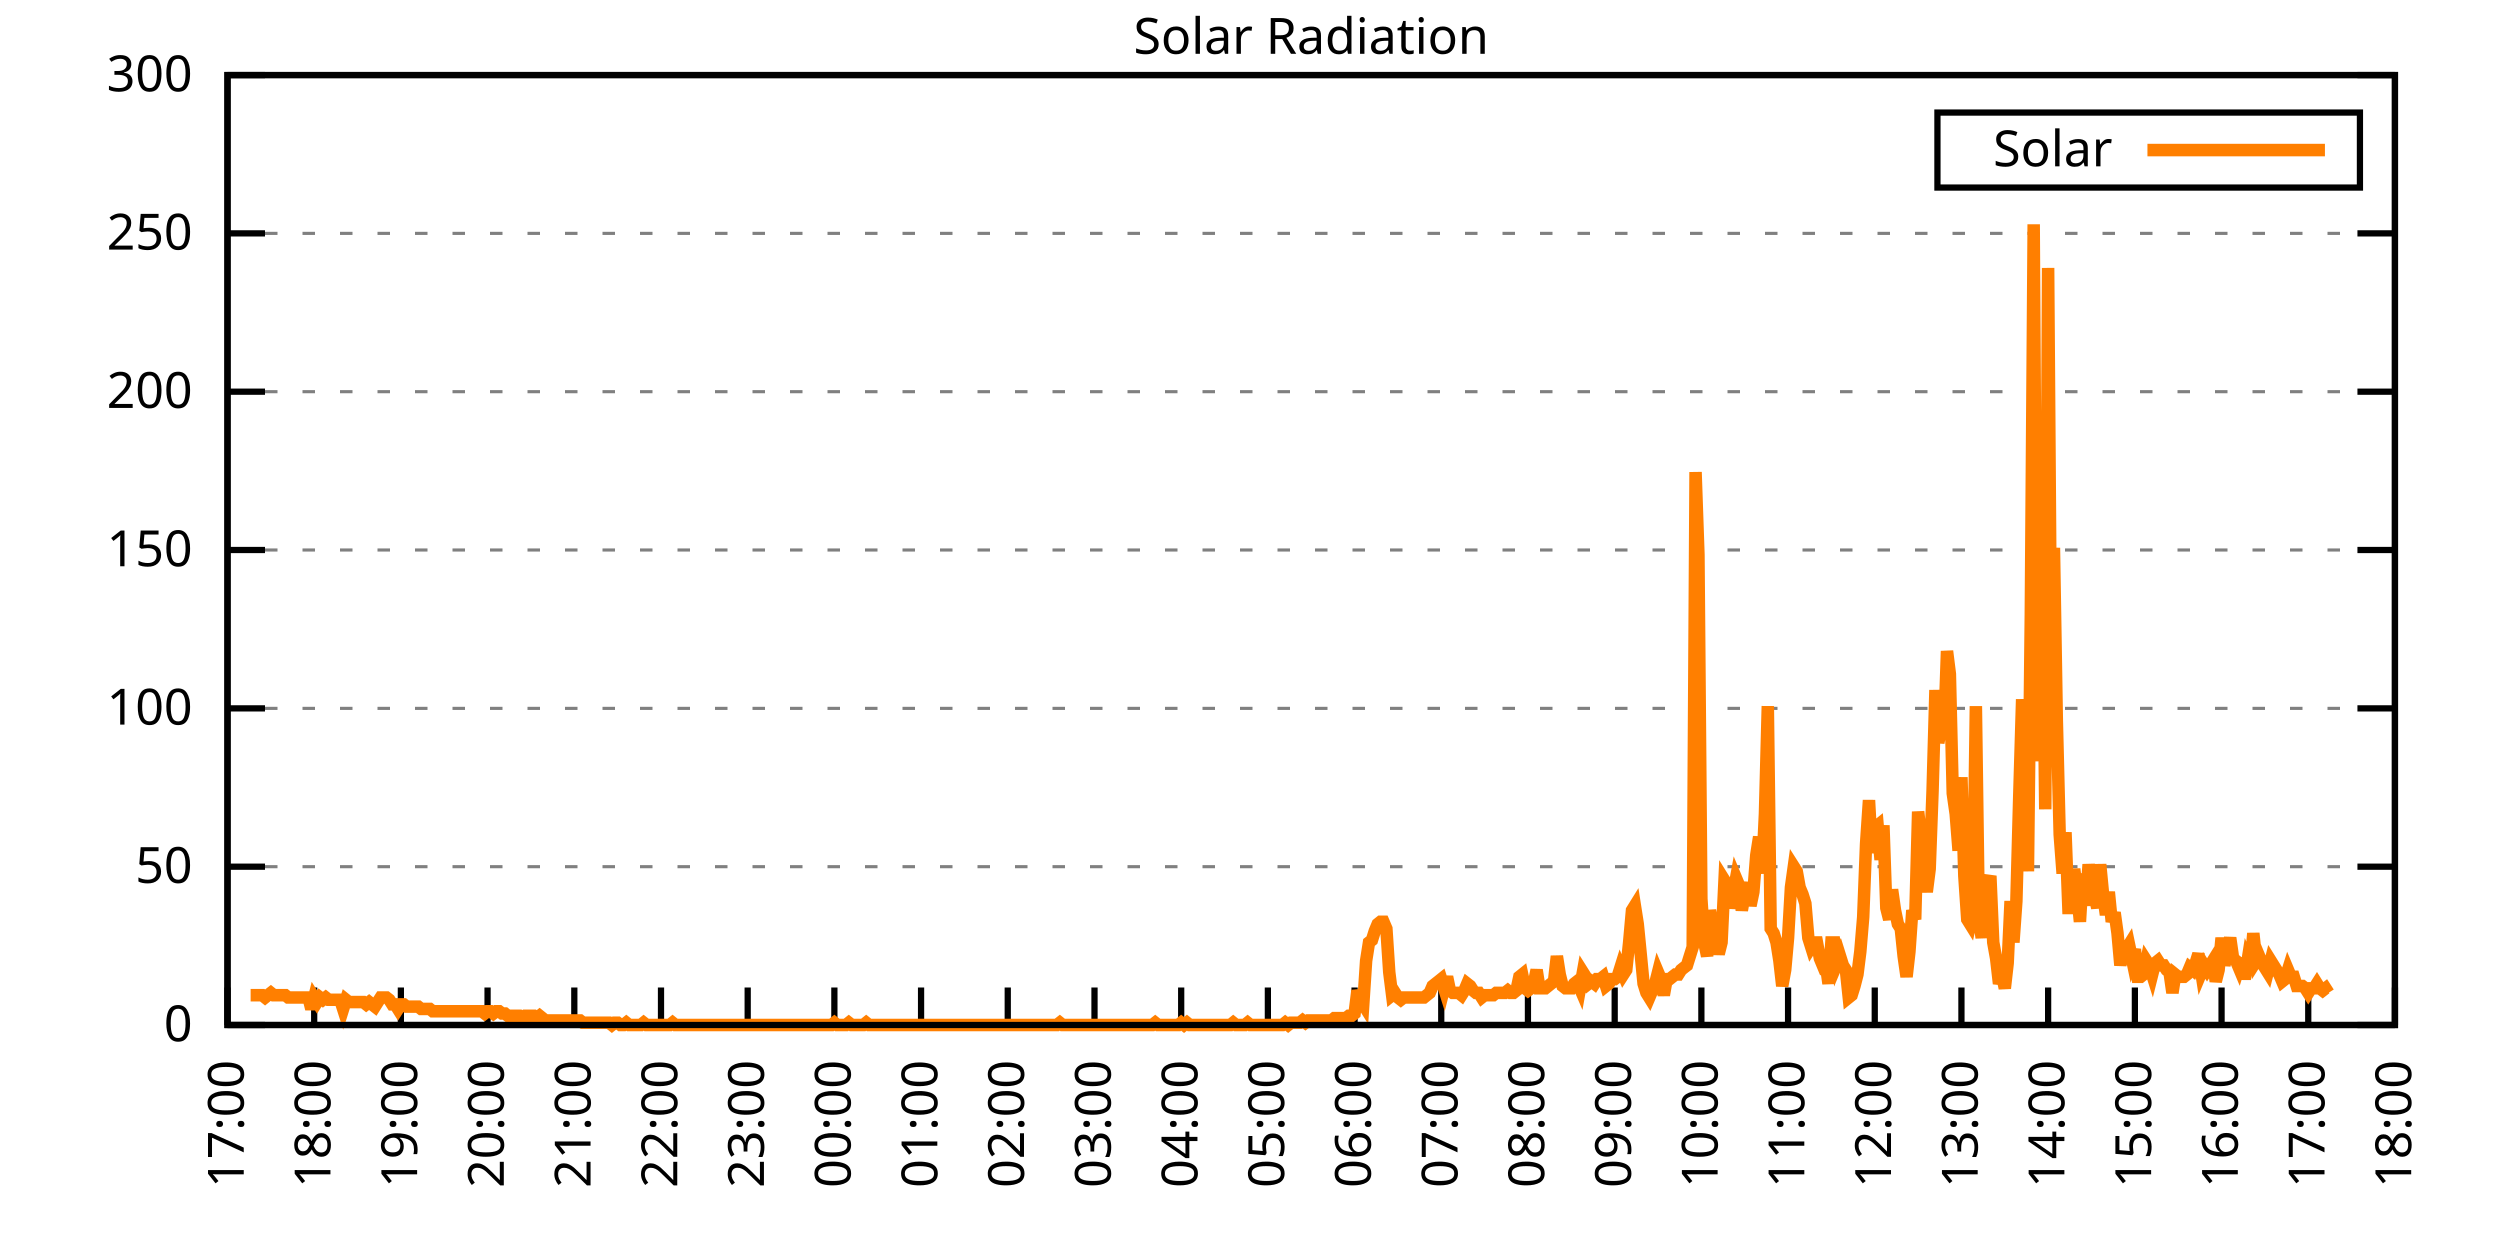
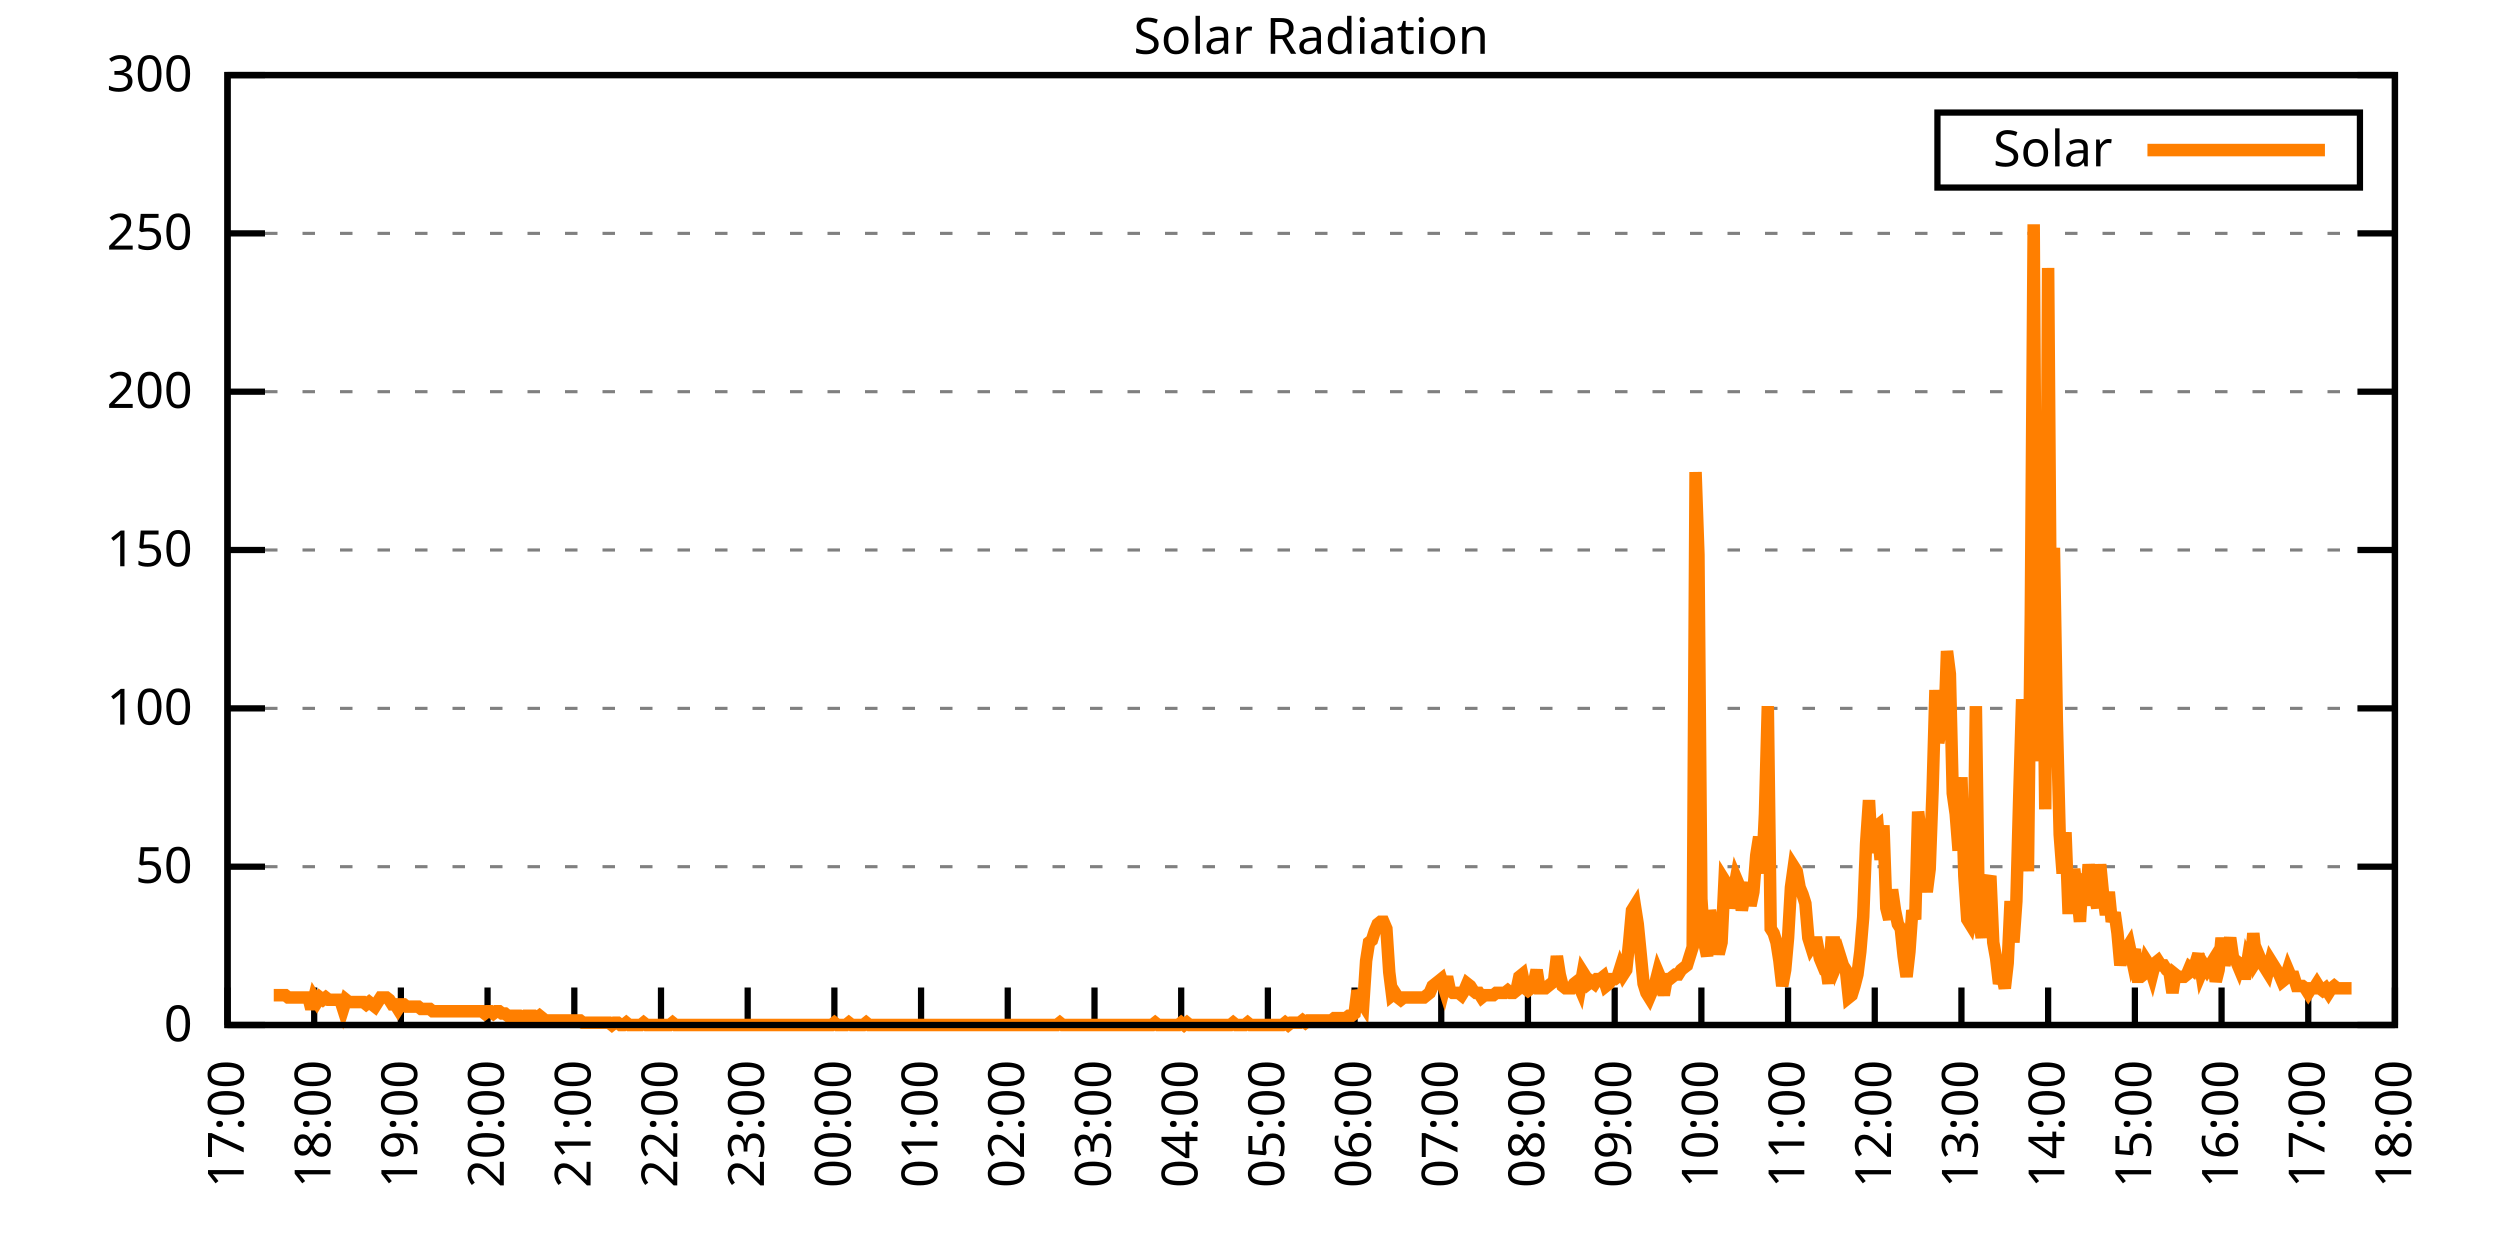
<svg xmlns="http://www.w3.org/2000/svg" xmlns:xlink="http://www.w3.org/1999/xlink" width="400" height="200" viewBox="0 0 400 200">
  <g id="gnuplot_canvas">
    <rect x="0" y="0" width="400" height="200" fill="none" />
    <defs>
      <circle id="gpDot" r="0.5" stroke-width="0.5" stroke="currentColor" />
      <path id="gpPt0" stroke-width="0.333" stroke="currentColor" d="M-1,0 h2 M0,-1 v2" />
      <path id="gpPt1" stroke-width="0.333" stroke="currentColor" d="M-1,-1 L1,1 M1,-1 L-1,1" />
      <path id="gpPt2" stroke-width="0.333" stroke="currentColor" d="M-1,0 L1,0 M0,-1 L0,1 M-1,-1 L1,1 M-1,1 L1,-1" />
      <rect id="gpPt3" stroke-width="0.333" stroke="currentColor" x="-1" y="-1" width="2" height="2" />
      <rect id="gpPt4" stroke-width="0.333" stroke="currentColor" fill="currentColor" x="-1" y="-1" width="2" height="2" />
      <circle id="gpPt5" stroke-width="0.333" stroke="currentColor" cx="0" cy="0" r="1" />
      <use xlink:href="#gpPt5" id="gpPt6" fill="currentColor" stroke="none" />
      <path id="gpPt7" stroke-width="0.333" stroke="currentColor" d="M0,-1.33 L-1.33,0.67 L1.33,0.67 z" />
      <use xlink:href="#gpPt7" id="gpPt8" fill="currentColor" stroke="none" />
      <use xlink:href="#gpPt7" id="gpPt9" stroke="currentColor" transform="rotate(180)" />
      <use xlink:href="#gpPt9" id="gpPt10" fill="currentColor" stroke="none" />
      <use xlink:href="#gpPt3" id="gpPt11" stroke="currentColor" transform="rotate(45)" />
      <use xlink:href="#gpPt11" id="gpPt12" fill="currentColor" stroke="none" />
      <path id="gpPt13" stroke-width="0.333" stroke="currentColor" d="M0,1.330 L1.265,0.411 L0.782,-1.067 L-0.782,-1.076 L-1.265,0.411 z" />
      <use xlink:href="#gpPt13" id="gpPt14" fill="currentColor" stroke="none" />
      <filter id="textbox" filterUnits="objectBoundingBox" x="0" y="0" height="1" width="1">
        <feFlood flood-color="white" flood-opacity="1" result="bgnd" />
        <feComposite in="SourceGraphic" in2="bgnd" operator="atop" />
      </filter>
      <filter id="greybox" filterUnits="objectBoundingBox" x="0" y="0" height="1" width="1">
        <feFlood flood-color="lightgrey" flood-opacity="1" result="grey" />
        <feComposite in="SourceGraphic" in2="grey" operator="atop" />
      </filter>
    </defs>
    <g fill="none" color="white" stroke="currentColor" stroke-width="1.00" stroke-linecap="butt" stroke-linejoin="miter">
</g>
    <g fill="none" color="black" stroke="currentColor" stroke-width="1.00" stroke-linecap="butt" stroke-linejoin="miter">
      <g stroke="none" shape-rendering="crispEdges">
        <polygon fill="rgb(255, 255, 255)" points="36.40,164.00 383.18,164.00 383.18,12.02 36.40,12.02 " />
      </g>
    </g>
    <g fill="none" color="black" stroke="currentColor" stroke-width="1.00" stroke-linecap="butt" stroke-linejoin="miter">
</g>
    <g fill="none" color="black" stroke="black" stroke-width="0.50" stroke-linecap="butt" stroke-linejoin="miter">
</g>
    <g fill="none" color="gray" stroke="currentColor" stroke-width="0.50" stroke-linecap="butt" stroke-linejoin="miter">
      <path stroke="gray" stroke-dasharray="2,4" class="gridline" d="M36.40,164.00 L383.19,164.00  " />
    </g>
    <g fill="none" color="gray" stroke="gray" stroke-width="1.00" stroke-linecap="butt" stroke-linejoin="miter">
</g>
    <g fill="none" color="black" stroke="currentColor" stroke-width="1.00" stroke-linecap="butt" stroke-linejoin="miter">
      <path stroke="black" d="M36.40,164.00 L42.40,164.00 M383.19,164.00 L377.19,164.00  " />
      <g transform="translate(30.80,166.60)" stroke="none" fill="black" font-family="Sans" font-size="8.00" text-anchor="end">
        <text>
          <tspan font-family="Sans"> 0</tspan>
        </text>
      </g>
    </g>
    <g fill="none" color="black" stroke="currentColor" stroke-width="1.00" stroke-linecap="butt" stroke-linejoin="miter">
</g>
    <g fill="none" color="black" stroke="black" stroke-width="0.50" stroke-linecap="butt" stroke-linejoin="miter">
</g>
    <g fill="none" color="gray" stroke="currentColor" stroke-width="0.50" stroke-linecap="butt" stroke-linejoin="miter">
      <path stroke="gray" stroke-dasharray="2,4" class="gridline" d="M36.40,138.67 L383.19,138.67  " />
    </g>
    <g fill="none" color="gray" stroke="gray" stroke-width="1.00" stroke-linecap="butt" stroke-linejoin="miter">
</g>
    <g fill="none" color="black" stroke="currentColor" stroke-width="1.00" stroke-linecap="butt" stroke-linejoin="miter">
      <path stroke="black" d="M36.40,138.67 L42.40,138.67 M383.19,138.67 L377.19,138.67  " />
      <g transform="translate(30.80,141.27)" stroke="none" fill="black" font-family="Sans" font-size="8.00" text-anchor="end">
        <text>
          <tspan font-family="Sans"> 50</tspan>
        </text>
      </g>
    </g>
    <g fill="none" color="black" stroke="currentColor" stroke-width="1.00" stroke-linecap="butt" stroke-linejoin="miter">
</g>
    <g fill="none" color="black" stroke="black" stroke-width="0.50" stroke-linecap="butt" stroke-linejoin="miter">
</g>
    <g fill="none" color="gray" stroke="currentColor" stroke-width="0.50" stroke-linecap="butt" stroke-linejoin="miter">
      <path stroke="gray" stroke-dasharray="2,4" class="gridline" d="M36.40,113.34 L383.19,113.34  " />
    </g>
    <g fill="none" color="gray" stroke="gray" stroke-width="1.00" stroke-linecap="butt" stroke-linejoin="miter">
</g>
    <g fill="none" color="black" stroke="currentColor" stroke-width="1.00" stroke-linecap="butt" stroke-linejoin="miter">
      <path stroke="black" d="M36.40,113.34 L42.40,113.34 M383.19,113.34 L377.19,113.34  " />
      <g transform="translate(30.80,115.94)" stroke="none" fill="black" font-family="Sans" font-size="8.00" text-anchor="end">
        <text>
          <tspan font-family="Sans"> 100</tspan>
        </text>
      </g>
    </g>
    <g fill="none" color="black" stroke="currentColor" stroke-width="1.00" stroke-linecap="butt" stroke-linejoin="miter">
</g>
    <g fill="none" color="black" stroke="black" stroke-width="0.50" stroke-linecap="butt" stroke-linejoin="miter">
</g>
    <g fill="none" color="gray" stroke="currentColor" stroke-width="0.50" stroke-linecap="butt" stroke-linejoin="miter">
      <path stroke="gray" stroke-dasharray="2,4" class="gridline" d="M36.40,88.00 L383.19,88.00  " />
    </g>
    <g fill="none" color="gray" stroke="gray" stroke-width="1.00" stroke-linecap="butt" stroke-linejoin="miter">
</g>
    <g fill="none" color="black" stroke="currentColor" stroke-width="1.00" stroke-linecap="butt" stroke-linejoin="miter">
      <path stroke="black" d="M36.40,88.00 L42.40,88.00 M383.19,88.00 L377.19,88.00  " />
      <g transform="translate(30.80,90.60)" stroke="none" fill="black" font-family="Sans" font-size="8.00" text-anchor="end">
        <text>
          <tspan font-family="Sans"> 150</tspan>
        </text>
      </g>
    </g>
    <g fill="none" color="black" stroke="currentColor" stroke-width="1.00" stroke-linecap="butt" stroke-linejoin="miter">
</g>
    <g fill="none" color="black" stroke="black" stroke-width="0.50" stroke-linecap="butt" stroke-linejoin="miter">
</g>
    <g fill="none" color="gray" stroke="currentColor" stroke-width="0.50" stroke-linecap="butt" stroke-linejoin="miter">
      <path stroke="gray" stroke-dasharray="2,4" class="gridline" d="M36.40,62.67 L383.19,62.67  " />
    </g>
    <g fill="none" color="gray" stroke="gray" stroke-width="1.00" stroke-linecap="butt" stroke-linejoin="miter">
</g>
    <g fill="none" color="black" stroke="currentColor" stroke-width="1.00" stroke-linecap="butt" stroke-linejoin="miter">
      <path stroke="black" d="M36.40,62.67 L42.40,62.67 M383.19,62.67 L377.19,62.67  " />
      <g transform="translate(30.80,65.27)" stroke="none" fill="black" font-family="Sans" font-size="8.00" text-anchor="end">
        <text>
          <tspan font-family="Sans"> 200</tspan>
        </text>
      </g>
    </g>
    <g fill="none" color="black" stroke="currentColor" stroke-width="1.00" stroke-linecap="butt" stroke-linejoin="miter">
</g>
    <g fill="none" color="black" stroke="black" stroke-width="0.50" stroke-linecap="butt" stroke-linejoin="miter">
</g>
    <g fill="none" color="gray" stroke="currentColor" stroke-width="0.50" stroke-linecap="butt" stroke-linejoin="miter">
      <path stroke="gray" stroke-dasharray="2,4" class="gridline" d="M36.40,37.34 L383.19,37.34  " />
    </g>
    <g fill="none" color="gray" stroke="gray" stroke-width="1.00" stroke-linecap="butt" stroke-linejoin="miter">
</g>
    <g fill="none" color="black" stroke="currentColor" stroke-width="1.00" stroke-linecap="butt" stroke-linejoin="miter">
      <path stroke="black" d="M36.40,37.34 L42.40,37.34 M383.19,37.34 L377.19,37.34  " />
      <g transform="translate(30.80,39.94)" stroke="none" fill="black" font-family="Sans" font-size="8.00" text-anchor="end">
        <text>
          <tspan font-family="Sans"> 250</tspan>
        </text>
      </g>
    </g>
    <g fill="none" color="black" stroke="currentColor" stroke-width="1.00" stroke-linecap="butt" stroke-linejoin="miter">
</g>
    <g fill="none" color="black" stroke="black" stroke-width="0.50" stroke-linecap="butt" stroke-linejoin="miter">
</g>
    <g fill="none" color="gray" stroke="currentColor" stroke-width="0.50" stroke-linecap="butt" stroke-linejoin="miter">
      <path stroke="gray" stroke-dasharray="2,4" class="gridline" d="M36.40,12.01 L383.19,12.01  " />
    </g>
    <g fill="none" color="gray" stroke="gray" stroke-width="1.00" stroke-linecap="butt" stroke-linejoin="miter">
</g>
    <g fill="none" color="black" stroke="currentColor" stroke-width="1.00" stroke-linecap="butt" stroke-linejoin="miter">
      <path stroke="black" d="M36.40,12.01 L42.40,12.01 M383.19,12.01 L377.19,12.01  " />
      <g transform="translate(30.80,14.61)" stroke="none" fill="black" font-family="Sans" font-size="8.00" text-anchor="end">
        <text>
          <tspan font-family="Sans"> 300</tspan>
        </text>
      </g>
    </g>
    <g fill="none" color="black" stroke="currentColor" stroke-width="1.00" stroke-linecap="butt" stroke-linejoin="miter">
      <path stroke="black" d="M36.40,164.00 L36.40,158.00  " />
      <g transform="translate(39.00,169.60) rotate(270.00)" stroke="none" fill="black" font-family="Sans" font-size="8.00" text-anchor="end">
        <text>
          <tspan font-family="Sans">17:00</tspan>
        </text>
      </g>
    </g>
    <g fill="none" color="black" stroke="currentColor" stroke-width="1.00" stroke-linecap="butt" stroke-linejoin="miter">
      <path stroke="black" d="M50.27,164.00 L50.27,158.00  " />
      <g transform="translate(52.87,169.60) rotate(270.00)" stroke="none" fill="black" font-family="Sans" font-size="8.00" text-anchor="end">
        <text>
          <tspan font-family="Sans">18:00</tspan>
        </text>
      </g>
    </g>
    <g fill="none" color="black" stroke="currentColor" stroke-width="1.00" stroke-linecap="butt" stroke-linejoin="miter">
      <path stroke="black" d="M64.14,164.00 L64.14,158.00  " />
      <g transform="translate(66.74,169.60) rotate(270.00)" stroke="none" fill="black" font-family="Sans" font-size="8.00" text-anchor="end">
        <text>
          <tspan font-family="Sans">19:00</tspan>
        </text>
      </g>
    </g>
    <g fill="none" color="black" stroke="currentColor" stroke-width="1.00" stroke-linecap="butt" stroke-linejoin="miter">
      <path stroke="black" d="M78.01,164.00 L78.01,158.00  " />
      <g transform="translate(80.61,169.60) rotate(270.00)" stroke="none" fill="black" font-family="Sans" font-size="8.00" text-anchor="end">
        <text>
          <tspan font-family="Sans">20:00</tspan>
        </text>
      </g>
    </g>
    <g fill="none" color="black" stroke="currentColor" stroke-width="1.00" stroke-linecap="butt" stroke-linejoin="miter">
      <path stroke="black" d="M91.89,164.00 L91.89,158.00  " />
      <g transform="translate(94.49,169.60) rotate(270.00)" stroke="none" fill="black" font-family="Sans" font-size="8.00" text-anchor="end">
        <text>
          <tspan font-family="Sans">21:00</tspan>
        </text>
      </g>
    </g>
    <g fill="none" color="black" stroke="currentColor" stroke-width="1.00" stroke-linecap="butt" stroke-linejoin="miter">
      <path stroke="black" d="M105.76,164.00 L105.76,158.00  " />
      <g transform="translate(108.36,169.60) rotate(270.00)" stroke="none" fill="black" font-family="Sans" font-size="8.00" text-anchor="end">
        <text>
          <tspan font-family="Sans">22:00</tspan>
        </text>
      </g>
    </g>
    <g fill="none" color="black" stroke="currentColor" stroke-width="1.00" stroke-linecap="butt" stroke-linejoin="miter">
      <path stroke="black" d="M119.63,164.00 L119.63,158.00  " />
      <g transform="translate(122.23,169.60) rotate(270.00)" stroke="none" fill="black" font-family="Sans" font-size="8.00" text-anchor="end">
        <text>
          <tspan font-family="Sans">23:00</tspan>
        </text>
      </g>
    </g>
    <g fill="none" color="black" stroke="currentColor" stroke-width="1.00" stroke-linecap="butt" stroke-linejoin="miter">
      <path stroke="black" d="M133.50,164.00 L133.50,158.00  " />
      <g transform="translate(136.10,169.60) rotate(270.00)" stroke="none" fill="black" font-family="Sans" font-size="8.00" text-anchor="end">
        <text>
          <tspan font-family="Sans">00:00</tspan>
        </text>
      </g>
    </g>
    <g fill="none" color="black" stroke="currentColor" stroke-width="1.00" stroke-linecap="butt" stroke-linejoin="miter">
      <path stroke="black" d="M147.37,164.00 L147.37,158.00  " />
      <g transform="translate(149.97,169.60) rotate(270.00)" stroke="none" fill="black" font-family="Sans" font-size="8.00" text-anchor="end">
        <text>
          <tspan font-family="Sans">01:00</tspan>
        </text>
      </g>
    </g>
    <g fill="none" color="black" stroke="currentColor" stroke-width="1.00" stroke-linecap="butt" stroke-linejoin="miter">
      <path stroke="black" d="M161.24,164.00 L161.24,158.00  " />
      <g transform="translate(163.84,169.60) rotate(270.00)" stroke="none" fill="black" font-family="Sans" font-size="8.00" text-anchor="end">
        <text>
          <tspan font-family="Sans">02:00</tspan>
        </text>
      </g>
    </g>
    <g fill="none" color="black" stroke="currentColor" stroke-width="1.00" stroke-linecap="butt" stroke-linejoin="miter">
      <path stroke="black" d="M175.12,164.00 L175.12,158.00  " />
      <g transform="translate(177.72,169.60) rotate(270.00)" stroke="none" fill="black" font-family="Sans" font-size="8.00" text-anchor="end">
        <text>
          <tspan font-family="Sans">03:00</tspan>
        </text>
      </g>
    </g>
    <g fill="none" color="black" stroke="currentColor" stroke-width="1.00" stroke-linecap="butt" stroke-linejoin="miter">
      <path stroke="black" d="M188.99,164.00 L188.99,158.00  " />
      <g transform="translate(191.59,169.60) rotate(270.00)" stroke="none" fill="black" font-family="Sans" font-size="8.00" text-anchor="end">
        <text>
          <tspan font-family="Sans">04:00</tspan>
        </text>
      </g>
    </g>
    <g fill="none" color="black" stroke="currentColor" stroke-width="1.00" stroke-linecap="butt" stroke-linejoin="miter">
      <path stroke="black" d="M202.86,164.00 L202.86,158.00  " />
      <g transform="translate(205.46,169.60) rotate(270.00)" stroke="none" fill="black" font-family="Sans" font-size="8.00" text-anchor="end">
        <text>
          <tspan font-family="Sans">05:00</tspan>
        </text>
      </g>
    </g>
    <g fill="none" color="black" stroke="currentColor" stroke-width="1.00" stroke-linecap="butt" stroke-linejoin="miter">
      <path stroke="black" d="M216.73,164.00 L216.73,158.00  " />
      <g transform="translate(219.33,169.60) rotate(270.00)" stroke="none" fill="black" font-family="Sans" font-size="8.00" text-anchor="end">
        <text>
          <tspan font-family="Sans">06:00</tspan>
        </text>
      </g>
    </g>
    <g fill="none" color="black" stroke="currentColor" stroke-width="1.00" stroke-linecap="butt" stroke-linejoin="miter">
      <path stroke="black" d="M230.60,164.00 L230.60,158.00  " />
      <g transform="translate(233.20,169.60) rotate(270.00)" stroke="none" fill="black" font-family="Sans" font-size="8.00" text-anchor="end">
        <text>
          <tspan font-family="Sans">07:00</tspan>
        </text>
      </g>
    </g>
    <g fill="none" color="black" stroke="currentColor" stroke-width="1.00" stroke-linecap="butt" stroke-linejoin="miter">
      <path stroke="black" d="M244.47,164.00 L244.47,158.00  " />
      <g transform="translate(247.07,169.60) rotate(270.00)" stroke="none" fill="black" font-family="Sans" font-size="8.00" text-anchor="end">
        <text>
          <tspan font-family="Sans">08:00</tspan>
        </text>
      </g>
    </g>
    <g fill="none" color="black" stroke="currentColor" stroke-width="1.00" stroke-linecap="butt" stroke-linejoin="miter">
      <path stroke="black" d="M258.35,164.00 L258.35,158.00  " />
      <g transform="translate(260.95,169.60) rotate(270.00)" stroke="none" fill="black" font-family="Sans" font-size="8.00" text-anchor="end">
        <text>
          <tspan font-family="Sans">09:00</tspan>
        </text>
      </g>
    </g>
    <g fill="none" color="black" stroke="currentColor" stroke-width="1.00" stroke-linecap="butt" stroke-linejoin="miter">
      <path stroke="black" d="M272.22,164.00 L272.22,158.00  " />
      <g transform="translate(274.82,169.60) rotate(270.00)" stroke="none" fill="black" font-family="Sans" font-size="8.00" text-anchor="end">
        <text>
          <tspan font-family="Sans">10:00</tspan>
        </text>
      </g>
    </g>
    <g fill="none" color="black" stroke="currentColor" stroke-width="1.00" stroke-linecap="butt" stroke-linejoin="miter">
      <path stroke="black" d="M286.09,164.00 L286.09,158.00  " />
      <g transform="translate(288.69,169.60) rotate(270.00)" stroke="none" fill="black" font-family="Sans" font-size="8.00" text-anchor="end">
        <text>
          <tspan font-family="Sans">11:00</tspan>
        </text>
      </g>
    </g>
    <g fill="none" color="black" stroke="currentColor" stroke-width="1.00" stroke-linecap="butt" stroke-linejoin="miter">
      <path stroke="black" d="M299.96,164.00 L299.96,158.00  " />
      <g transform="translate(302.56,169.60) rotate(270.00)" stroke="none" fill="black" font-family="Sans" font-size="8.00" text-anchor="end">
        <text>
          <tspan font-family="Sans">12:00</tspan>
        </text>
      </g>
    </g>
    <g fill="none" color="black" stroke="currentColor" stroke-width="1.00" stroke-linecap="butt" stroke-linejoin="miter">
      <path stroke="black" d="M313.83,164.00 L313.83,158.00  " />
      <g transform="translate(316.43,169.60) rotate(270.00)" stroke="none" fill="black" font-family="Sans" font-size="8.00" text-anchor="end">
        <text>
          <tspan font-family="Sans">13:00</tspan>
        </text>
      </g>
    </g>
    <g fill="none" color="black" stroke="currentColor" stroke-width="1.00" stroke-linecap="butt" stroke-linejoin="miter">
      <path stroke="black" d="M327.70,164.00 L327.70,158.00  " />
      <g transform="translate(330.30,169.60) rotate(270.00)" stroke="none" fill="black" font-family="Sans" font-size="8.00" text-anchor="end">
        <text>
          <tspan font-family="Sans">14:00</tspan>
        </text>
      </g>
    </g>
    <g fill="none" color="black" stroke="currentColor" stroke-width="1.00" stroke-linecap="butt" stroke-linejoin="miter">
      <path stroke="black" d="M341.58,164.00 L341.58,158.00  " />
      <g transform="translate(344.18,169.60) rotate(270.00)" stroke="none" fill="black" font-family="Sans" font-size="8.00" text-anchor="end">
        <text>
          <tspan font-family="Sans">15:00</tspan>
        </text>
      </g>
    </g>
    <g fill="none" color="black" stroke="currentColor" stroke-width="1.00" stroke-linecap="butt" stroke-linejoin="miter">
      <path stroke="black" d="M355.45,164.00 L355.45,158.00  " />
      <g transform="translate(358.05,169.60) rotate(270.00)" stroke="none" fill="black" font-family="Sans" font-size="8.00" text-anchor="end">
        <text>
          <tspan font-family="Sans">16:00</tspan>
        </text>
      </g>
    </g>
    <g fill="none" color="black" stroke="currentColor" stroke-width="1.00" stroke-linecap="butt" stroke-linejoin="miter">
      <path stroke="black" d="M369.32,164.00 L369.32,158.00  " />
      <g transform="translate(371.92,169.60) rotate(270.00)" stroke="none" fill="black" font-family="Sans" font-size="8.00" text-anchor="end">
        <text>
          <tspan font-family="Sans">17:00</tspan>
        </text>
      </g>
    </g>
    <g fill="none" color="black" stroke="currentColor" stroke-width="1.00" stroke-linecap="butt" stroke-linejoin="miter">
      <path stroke="black" d="M383.19,164.00 L383.19,158.00  " />
      <g transform="translate(385.79,169.60) rotate(270.00)" stroke="none" fill="black" font-family="Sans" font-size="8.00" text-anchor="end">
        <text>
          <tspan font-family="Sans">18:00</tspan>
        </text>
      </g>
    </g>
    <g fill="none" color="black" stroke="currentColor" stroke-width="1.00" stroke-linecap="butt" stroke-linejoin="miter">
</g>
    <g fill="none" color="black" stroke="currentColor" stroke-width="1.00" stroke-linecap="butt" stroke-linejoin="miter">
      <path stroke="black" d="M36.40,12.01 L36.40,164.00 L383.19,164.00 L383.19,12.01 L36.40,12.01 Z  " />
    </g>
    <g fill="none" color="black" stroke="currentColor" stroke-width="1.00" stroke-linecap="butt" stroke-linejoin="miter">
</g>
    <g fill="none" color="black" stroke="currentColor" stroke-width="1.00" stroke-linecap="butt" stroke-linejoin="miter">
      <path stroke="black" d="M309.99,30.01 L309.99,18.01 L377.59,18.01 L377.59,30.01 L309.99,30.01 Z  " />
    </g>
    <g id="Solar_Radiation_plot_1">
      <g fill="none" color="white" stroke="black" stroke-width="2.00" stroke-linecap="butt" stroke-linejoin="miter">
</g>
      <g fill="none" color="black" stroke="currentColor" stroke-width="2.00" stroke-linecap="butt" stroke-linejoin="miter">
        <g transform="translate(337.99,26.61)" stroke="none" fill="black" font-family="Sans" font-size="8.00" text-anchor="end">
          <text>
            <tspan font-family="Sans">Solar</tspan>
          </text>
        </g>
      </g>
      <g fill="none" color="black" stroke="currentColor" stroke-width="2.00" stroke-linecap="butt" stroke-linejoin="miter">
-         <path stroke="rgb(255, 127,   0)" d="M343.59,24.01 L371.99,24.01 M40.10,159.23 L40.56,159.23 L41.02,159.23 L41.49,159.23 L41.95,159.23 L42.41,159.60   L42.87,159.23 L43.34,158.86 L43.80,159.23 L44.26,159.23 L44.72,159.23 L45.19,159.23 L45.65,159.23 L46.11,159.60   L46.57,159.60 L47.03,159.60 L47.50,159.60 L47.96,159.60 L48.42,159.60 L48.88,159.60 L49.35,159.60 L49.81,161.43   L50.27,159.60 L50.73,160.33 L51.20,159.60 L51.66,159.96 L52.12,159.60 L52.58,159.96 L53.05,159.96 L53.51,159.96   L53.97,159.96 L54.43,159.96 L54.90,161.43 L55.36,159.96 L55.82,160.33 L56.28,160.33 L56.75,160.33 L57.21,160.33   L57.67,160.33 L58.13,160.33 L58.59,160.70 L59.06,160.33 L59.52,160.70 L59.98,161.06 L60.44,160.33 L60.91,159.60   L61.37,159.60 L61.83,159.60 L62.29,159.96 L62.76,160.70 L63.22,160.70 L63.68,161.43 L64.14,160.70 L64.61,160.70   L65.07,161.06 L65.53,161.06 L65.99,161.06 L66.46,161.06 L66.92,161.06 L67.38,161.43 L67.84,161.43 L68.30,161.43   L68.77,161.43 L69.23,161.80 L69.69,161.80 L70.15,161.80 L70.62,161.80 L71.08,161.80 L71.54,161.80 L72.00,161.80   L72.47,161.80 L72.93,161.80 L73.39,161.80 L73.85,161.80 L74.32,161.80 L74.78,161.80 L75.24,161.80 L75.70,161.80   L76.17,161.80 L76.63,161.80 L77.09,161.80 L77.55,162.16 L78.01,161.80 L78.48,161.80 L78.94,162.16 L79.40,161.80   L79.86,161.80 L80.33,162.16 L80.79,162.16 L81.25,162.53 L81.71,162.53 L82.18,162.53 L82.64,162.53 L83.10,162.53   L83.56,162.90 L84.03,162.53 L84.49,162.53 L84.95,162.53 L85.41,162.53 L85.88,162.90 L86.34,162.53 L86.80,162.90   L87.26,163.27 L87.72,163.27 L88.19,163.27 L88.65,163.27 L89.11,163.27 L89.57,163.27 L90.04,163.27 L90.50,163.27   L90.96,163.27 L91.42,163.27 L91.89,163.27 L92.35,163.27 L92.81,163.27 L93.27,163.63 L93.74,163.63 L94.20,163.63   L94.66,163.63 L95.12,163.63 L95.59,163.63 L96.05,163.63 L96.51,163.63 L96.97,163.63 L97.44,163.63 L97.90,164.00   L98.36,163.63 L98.82,163.63 L99.28,164.00 L99.75,164.00 L100.21,163.63 L100.67,164.00 L101.13,164.00 L101.60,164.00   L102.06,164.00 L102.52,164.00 L102.98,163.63 L103.45,164.00 L103.91,164.00 L104.37,164.00 L104.83,164.00 L105.30,164.00   L105.76,164.00 L106.22,164.00 L106.68,164.00 L107.15,164.00 L107.61,163.63 L108.07,164.00 L108.53,164.00 L108.99,164.00   L109.46,164.00 L109.92,164.00 L110.38,164.00 L110.84,164.00 L111.31,164.00 L111.77,164.00 L112.23,164.00 L112.69,164.00   L113.16,164.00 L113.62,164.00 L114.08,164.00 L114.54,164.00 L115.01,164.00 L115.47,164.00 L115.93,164.00 L116.39,164.00   L116.86,164.00 L117.32,164.00 L117.78,164.00 L118.24,164.00 L118.70,164.00 L119.17,164.00 L119.63,164.00 L120.09,164.00   L120.55,164.00 L121.02,164.00 L121.48,164.00 L121.94,164.00 L122.40,164.00 L122.87,164.00 L123.33,164.00 L123.79,164.00   L124.25,164.00 L124.72,164.00 L125.18,164.00 L125.64,164.00 L126.10,164.00 L126.57,164.00 L127.03,164.00 L127.49,164.00   L127.95,164.00 L128.41,164.00 L128.88,164.00 L129.34,164.00 L129.80,164.00 L130.26,164.00 L130.73,164.00 L131.19,164.00   L131.65,164.00 L132.11,164.00 L132.58,164.00 L133.04,164.00 L133.50,163.63 L133.96,164.00 L134.43,164.00 L134.89,164.00   L135.35,164.00 L135.81,163.63 L136.28,164.00 L136.74,164.00 L137.20,164.00 L137.66,164.00 L138.13,164.00 L138.59,163.63   L139.05,164.00 L139.51,164.00 L139.97,164.00 L140.44,164.00 L140.90,164.00 L141.36,164.00 L141.82,164.00 L142.29,164.00   L142.75,164.00 L143.21,164.00 L143.67,164.00 L144.14,164.00 L144.60,164.00 L145.06,164.00 L145.52,164.00 L145.99,164.00   L146.45,164.00 L146.91,164.00 L147.37,164.00 L147.84,164.00 L148.30,164.00 L148.76,164.00 L149.22,164.00 L149.68,164.00   L150.15,164.00 L150.61,164.00 L151.07,164.00 L151.53,164.00 L152.00,164.00 L152.46,164.00 L152.92,164.00 L153.38,164.00   L153.85,164.00 L154.31,164.00 L154.77,164.00 L155.23,164.00 L155.70,164.00 L156.16,164.00 L156.62,164.00 L157.08,164.00   L157.55,164.00 L158.01,164.00 L158.47,164.00 L158.93,164.00 L159.39,164.00 L159.86,164.00 L160.32,164.00 L160.78,164.00   L161.24,164.00 L161.71,164.00 L162.17,164.00 L162.63,164.00 L163.09,164.00 L163.56,164.00 L164.02,164.00 L164.48,164.00   L164.94,164.00 L165.41,164.00 L165.87,164.00 L166.33,164.00 L166.79,164.00 L167.26,164.00 L167.72,164.00 L168.18,164.00   L168.64,164.00 L169.10,164.00 L169.57,163.63 L170.03,164.00 L170.49,164.00 L170.95,164.00 L171.42,164.00 L171.88,164.00   L172.34,164.00 L172.80,164.00 L173.27,164.00 L173.73,164.00 L174.19,164.00 L174.65,164.00 L175.12,164.00 L175.58,164.00   L176.04,164.00 L176.50,164.00 L176.97,164.00 L177.43,164.00 L177.89,164.00 L178.35,164.00 L178.82,164.00 L179.28,164.00   L179.74,164.00 L180.20,164.00 L180.66,164.00 L181.13,164.00 L181.59,164.00 L182.05,164.00 L182.51,164.00 L182.98,164.00   L183.44,164.00 L183.90,164.00 L184.36,164.00 L184.83,163.63 L185.29,164.00 L185.75,164.00 L186.21,164.00 L186.68,164.00   L187.14,164.00 L187.60,164.00 L188.06,164.00 L188.53,164.00 L188.99,163.63 L189.45,164.00 L189.91,163.63 L190.37,164.00   L190.84,164.00 L191.30,164.00 L191.76,164.00 L192.22,164.00 L192.69,164.00 L193.15,164.00 L193.61,164.00 L194.07,164.00   L194.54,164.00 L195.00,164.00 L195.46,164.00 L195.92,164.00 L196.39,164.00 L196.85,164.00 L197.31,163.63 L197.77,164.00   L198.24,164.00 L198.70,164.00 L199.16,164.00 L199.62,163.63 L200.08,164.00 L200.55,164.00 L201.01,164.00 L201.47,164.00   L201.93,164.00 L202.40,164.00 L202.86,164.00 L203.32,164.00 L203.78,164.00 L204.25,164.00 L204.71,164.00 L205.17,164.00   L205.63,163.63 L206.10,164.00 L206.56,163.63 L207.02,163.63 L207.48,163.63 L207.95,163.63 L208.41,163.27 L208.87,163.63   L209.33,163.27 L209.80,163.27 L210.26,163.27 L210.72,163.27 L211.18,163.27 L211.64,163.27 L212.11,163.27 L212.57,163.27   L213.03,163.27 L213.49,162.90 L213.96,162.90 L214.42,162.90 L214.88,162.90 L215.34,162.90 L215.81,162.53 L216.27,162.53   L216.73,162.16 L217.19,158.49 L217.66,159.96 L218.12,160.70 L218.58,153.72 L219.04,150.79 L219.51,150.42 L219.97,148.95   L220.43,147.85 L220.89,147.48 L221.35,147.48 L221.82,148.58 L222.28,155.56 L222.74,159.23 L223.20,158.86 L223.67,159.60   L224.13,159.96 L224.59,159.60 L225.05,159.60 L225.52,159.60 L225.98,159.60 L226.44,159.60 L226.90,159.60 L227.37,159.60   L227.83,159.60 L228.29,159.23 L228.75,158.86 L229.22,157.76 L229.68,157.39 L230.14,157.03 L230.60,156.66 L231.06,158.13   L231.53,156.29 L231.99,158.49 L232.45,158.86 L232.91,158.86 L233.38,158.86 L233.84,159.23 L234.30,158.49 L234.76,157.39   L235.23,157.76 L235.69,158.49 L236.15,158.86 L236.61,158.86 L237.08,159.60 L237.54,159.23 L238.00,159.23 L238.46,159.23   L238.93,159.23 L239.39,158.86 L239.85,158.86 L240.31,158.86 L240.77,158.86 L241.24,158.49 L241.70,158.86 L242.16,158.86   L242.62,158.49 L243.09,156.29 L243.55,155.92 L244.01,158.13 L244.47,158.49 L244.94,158.13 L245.40,157.39 L245.86,155.19   L246.32,158.13 L246.79,158.13 L247.25,158.13 L247.71,157.76 L248.17,157.39 L248.64,157.03 L249.10,152.99 L249.56,155.92   L250.02,157.76 L250.49,158.13 L250.95,158.13 L251.41,158.13 L251.87,157.39 L252.33,157.03 L252.80,158.13 L253.26,155.56   L253.72,156.29 L254.18,157.39 L254.65,157.03 L255.11,157.39 L255.57,156.66 L256.03,156.66 L256.50,156.29 L256.96,157.76   L257.42,157.39 L257.88,156.66 L258.35,156.66 L258.81,156.29 L259.27,154.82 L259.73,155.92 L260.20,155.19 L260.66,150.79   L261.12,145.65 L261.58,144.91 L262.04,147.85 L262.51,152.62 L262.97,157.39 L263.43,158.86 L263.89,159.60 L264.36,158.49   L264.82,157.39 L265.28,155.56 L265.74,156.66 L266.21,159.23 L266.67,156.66 L267.13,156.66 L267.59,156.29 L268.06,155.92   L268.52,155.92 L268.98,155.19 L269.44,154.82 L269.91,154.46 L270.37,152.99 L270.83,151.52 L271.29,75.53 L271.75,88.75   L272.22,143.81 L272.68,150.79 L273.14,152.99 L273.60,145.65 L274.07,148.22 L274.53,150.42 L274.99,152.62 L275.45,150.79   L275.92,140.87 L276.38,141.61 L276.84,145.28 L277.30,143.08 L277.77,140.51 L278.23,141.61 L278.69,145.65 L279.15,143.08   L279.62,141.24 L280.08,144.91 L280.54,142.71 L281.00,136.84 L281.46,133.90 L281.93,139.77 L282.39,130.23 L282.85,112.98   L283.31,148.58 L283.78,149.32 L284.24,150.79 L284.70,153.72 L285.16,157.76 L285.63,155.19 L286.09,150.05 L286.55,141.98   L287.01,138.67 L287.48,139.41 L287.94,141.98 L288.40,143.08 L288.86,144.55 L289.33,150.05 L289.79,151.52 L290.25,150.79   L290.71,150.79 L291.18,153.35 L291.64,154.46 L292.10,154.09 L292.56,157.39 L293.02,150.79 L293.49,150.79 L293.95,154.09   L294.41,152.99 L294.87,154.46 L295.34,155.19 L295.80,159.60 L296.26,159.23 L296.72,157.76 L297.19,155.92 L297.65,152.25   L298.11,146.75 L298.57,135.00 L299.04,128.03 L299.50,136.47 L299.96,132.43 L300.42,132.06 L300.89,137.57 L301.35,132.06   L301.81,145.28 L302.27,147.11 L302.73,142.34 L303.20,145.65 L303.66,147.85 L304.12,148.58 L304.58,152.99 L305.05,156.29   L305.51,152.25 L305.97,145.65 L306.43,147.11 L306.90,129.86 L307.36,133.90 L307.82,139.41 L308.28,142.71 L308.75,139.04   L309.21,126.56 L309.67,110.41 L310.13,118.85 L310.60,116.28 L311.06,117.38 L311.52,104.17 L311.98,107.84 L312.44,126.93   L312.91,130.23 L313.37,136.10 L313.83,124.36 L314.29,140.14 L314.76,147.11 L315.22,147.85 L315.68,145.65 L316.14,112.98   L316.61,146.75 L317.07,150.05 L317.53,143.81 L317.99,141.61 L318.46,140.14 L318.92,150.79 L319.38,153.35 L319.84,157.39   L320.31,155.92 L320.77,158.13 L321.23,154.09 L321.69,144.18 L322.15,150.79 L322.62,144.18 L323.08,127.29 L323.54,111.88   L324.00,122.52 L324.47,139.41 L324.93,98.29 L325.39,35.89 L325.85,109.31 L326.32,121.79 L326.78,89.12 L327.24,129.49   L327.70,42.87 L328.17,106.37 L328.63,87.65 L329.09,115.18 L329.55,133.53 L330.02,139.77 L330.48,133.17 L330.94,145.28   L331.40,145.28 L331.87,139.04 L332.33,142.71 L332.79,147.48 L333.25,139.77 L333.71,144.91 L334.18,138.30 L334.64,141.98   L335.10,143.08 L335.56,145.28 L336.03,138.30 L336.49,143.08 L336.95,146.38 L337.41,142.71 L337.88,147.48 L338.34,146.01   L338.80,149.32 L339.26,154.46 L339.73,151.52 L340.19,151.89 L340.65,151.15 L341.11,153.35 L341.58,151.89 L342.04,156.29   L342.50,156.29 L342.96,155.92 L343.42,153.72 L343.89,154.46 L344.35,155.92 L344.81,154.09 L345.27,153.72 L345.74,154.46   L346.20,154.46 L346.66,155.19 L347.12,155.56 L347.59,158.86 L348.05,155.92 L348.51,156.29 L348.97,156.29 L349.44,156.29   L349.90,155.92 L350.36,154.82 L350.82,155.19 L351.29,154.09 L351.75,152.62 L352.21,155.56 L352.67,154.46 L353.13,155.19   L353.60,154.46 L354.06,153.72 L354.52,157.03 L354.98,155.19 L355.45,150.05 L355.91,154.46 L356.37,152.25 L356.83,150.05   L357.30,153.35 L357.76,153.72 L358.22,154.82 L358.68,153.35 L359.15,156.66 L359.61,153.72 L360.07,154.82 L360.53,149.32   L361.00,153.72 L361.46,152.99 L361.92,154.09 L362.38,154.82 L362.84,155.56 L363.31,153.72 L363.77,154.46 L364.23,155.19   L364.69,155.92 L365.16,157.03 L365.62,156.66 L366.08,155.19 L366.54,156.29 L367.01,156.29 L367.47,157.76 L367.93,157.76   L368.39,157.76 L368.86,158.13 L369.32,158.86 L369.78,158.13 L370.24,158.13 L370.71,157.39 L371.17,158.13 L371.63,158.49   L372.09,158.13 L372.56,158.86  " />
+         <path stroke="rgb(255, 127,   0)" d="M343.59,24.01 L371.99,24.01 M43.80,159.23 L44.26,159.23 L44.72,159.23 L45.19,159.23 L45.65,159.23 L46.11,159.60   L46.57,159.60 L47.03,159.60 L47.50,159.60 L47.96,159.60 L48.42,159.60 L48.88,159.60 L49.35,159.60 L49.81,161.43   L50.27,159.60 L50.73,160.33 L51.20,159.60 L51.66,159.96 L52.12,159.60 L52.58,159.96 L53.05,159.96 L53.51,159.96   L53.97,159.96 L54.43,159.96 L54.90,161.43 L55.36,159.96 L55.82,160.33 L56.28,160.33 L56.75,160.33 L57.21,160.33   L57.67,160.33 L58.13,160.33 L58.59,160.70 L59.06,160.33 L59.52,160.70 L59.98,161.06 L60.44,160.33 L60.91,159.60   L61.37,159.60 L61.83,159.60 L62.29,159.96 L62.76,160.70 L63.22,160.70 L63.68,161.43 L64.14,160.70 L64.61,160.70   L65.07,161.06 L65.53,161.06 L65.99,161.06 L66.46,161.06 L66.92,161.06 L67.38,161.43 L67.84,161.43 L68.30,161.43   L68.77,161.43 L69.23,161.80 L69.69,161.80 L70.15,161.80 L70.62,161.80 L71.08,161.80 L71.54,161.80 L72.00,161.80   L72.47,161.80 L72.93,161.80 L73.39,161.80 L73.85,161.80 L74.32,161.80 L74.78,161.80 L75.24,161.80 L75.70,161.80   L76.17,161.80 L76.63,161.80 L77.09,161.80 L77.55,162.16 L78.01,161.80 L78.48,161.80 L78.94,162.16 L79.40,161.80   L79.86,161.80 L80.33,162.16 L80.79,162.16 L81.25,162.53 L81.71,162.53 L82.18,162.53 L82.64,162.53 L83.10,162.53   L83.56,162.90 L84.03,162.53 L84.49,162.53 L84.95,162.53 L85.41,162.53 L85.88,162.90 L86.34,162.53 L86.80,162.90   L87.26,163.27 L87.72,163.27 L88.19,163.27 L88.65,163.27 L89.11,163.27 L89.57,163.27 L90.04,163.27 L90.50,163.27   L90.96,163.27 L91.42,163.27 L91.89,163.27 L92.35,163.27 L92.81,163.27 L93.27,163.63 L93.74,163.63 L94.20,163.63   L94.66,163.63 L95.12,163.63 L95.59,163.63 L96.05,163.63 L96.51,163.63 L96.97,163.63 L97.44,163.63 L97.90,164.00   L98.36,163.63 L98.82,163.63 L99.28,164.00 L99.75,164.00 L100.21,163.63 L100.67,164.00 L101.13,164.00 L101.60,164.00   L102.06,164.00 L102.52,164.00 L102.98,163.63 L103.45,164.00 L103.91,164.00 L104.37,164.00 L104.83,164.00 L105.30,164.00   L105.76,164.00 L106.22,164.00 L106.68,164.00 L107.15,164.00 L107.61,163.63 L108.07,164.00 L108.53,164.00 L108.99,164.00   L109.46,164.00 L109.92,164.00 L110.38,164.00 L110.84,164.00 L111.31,164.00 L111.77,164.00 L112.23,164.00 L112.69,164.00   L113.16,164.00 L113.62,164.00 L114.08,164.00 L114.54,164.00 L115.01,164.00 L115.47,164.00 L115.93,164.00 L116.39,164.00   L116.86,164.00 L117.32,164.00 L117.78,164.00 L118.24,164.00 L118.70,164.00 L119.17,164.00 L119.63,164.00 L120.09,164.00   L120.55,164.00 L121.02,164.00 L121.48,164.00 L121.94,164.00 L122.40,164.00 L122.87,164.00 L123.33,164.00 L123.79,164.00   L124.25,164.00 L124.72,164.00 L125.18,164.00 L125.64,164.00 L126.10,164.00 L126.57,164.00 L127.03,164.00 L127.49,164.00   L127.95,164.00 L128.41,164.00 L128.88,164.00 L129.34,164.00 L129.80,164.00 L130.26,164.00 L130.73,164.00 L131.19,164.00   L131.65,164.00 L132.11,164.00 L132.58,164.00 L133.04,164.00 L133.50,163.63 L133.96,164.00 L134.43,164.00 L134.89,164.00   L135.35,164.00 L135.81,163.63 L136.28,164.00 L136.74,164.00 L137.20,164.00 L137.66,164.00 L138.13,164.00 L138.59,163.63   L139.05,164.00 L139.51,164.00 L139.97,164.00 L140.44,164.00 L140.90,164.00 L141.36,164.00 L141.82,164.00 L142.29,164.00   L142.75,164.00 L143.21,164.00 L143.67,164.00 L144.14,164.00 L144.60,164.00 L145.06,164.00 L145.52,164.00 L145.99,164.00   L146.45,164.00 L146.91,164.00 L147.37,164.00 L147.84,164.00 L148.30,164.00 L148.76,164.00 L149.22,164.00 L149.68,164.00   L150.15,164.00 L150.61,164.00 L151.07,164.00 L151.53,164.00 L152.00,164.00 L152.46,164.00 L152.92,164.00 L153.38,164.00   L153.85,164.00 L154.31,164.00 L154.77,164.00 L155.23,164.00 L155.70,164.00 L156.16,164.00 L156.62,164.00 L157.08,164.00   L157.55,164.00 L158.01,164.00 L158.47,164.00 L158.93,164.00 L159.39,164.00 L159.86,164.00 L160.32,164.00 L160.78,164.00   L161.24,164.00 L161.71,164.00 L162.17,164.00 L162.63,164.00 L163.09,164.00 L163.56,164.00 L164.02,164.00 L164.48,164.00   L164.94,164.00 L165.41,164.00 L165.87,164.00 L166.33,164.00 L166.79,164.00 L167.26,164.00 L167.72,164.00 L168.18,164.00   L168.64,164.00 L169.10,164.00 L169.57,163.63 L170.03,164.00 L170.49,164.00 L170.95,164.00 L171.42,164.00 L171.88,164.00   L172.34,164.00 L172.80,164.00 L173.27,164.00 L173.73,164.00 L174.19,164.00 L174.65,164.00 L175.12,164.00 L175.58,164.00   L176.04,164.00 L176.50,164.00 L176.97,164.00 L177.43,164.00 L177.89,164.00 L178.35,164.00 L178.82,164.00 L179.28,164.00   L179.74,164.00 L180.20,164.00 L180.66,164.00 L181.13,164.00 L181.59,164.00 L182.05,164.00 L182.51,164.00 L182.98,164.00   L183.44,164.00 L183.90,164.00 L184.36,164.00 L184.83,163.63 L185.29,164.00 L185.75,164.00 L186.21,164.00 L186.68,164.00   L187.14,164.00 L187.60,164.00 L188.06,164.00 L188.53,164.00 L188.99,163.63 L189.45,164.00 L189.91,163.63 L190.37,164.00   L190.84,164.00 L191.30,164.00 L191.76,164.00 L192.22,164.00 L192.69,164.00 L193.15,164.00 L193.61,164.00 L194.07,164.00   L194.54,164.00 L195.00,164.00 L195.46,164.00 L195.92,164.00 L196.39,164.00 L196.85,164.00 L197.31,163.63 L197.77,164.00   L198.24,164.00 L198.70,164.00 L199.16,164.00 L199.62,163.63 L200.08,164.00 L200.55,164.00 L201.01,164.00 L201.47,164.00   L201.93,164.00 L202.40,164.00 L202.86,164.00 L203.32,164.00 L203.78,164.00 L204.25,164.00 L204.71,164.00 L205.17,164.00   L205.63,163.63 L206.10,164.00 L206.56,163.63 L207.02,163.63 L207.48,163.63 L207.95,163.63 L208.41,163.27 L208.87,163.63   L209.33,163.27 L209.80,163.27 L210.26,163.27 L210.72,163.27 L211.18,163.27 L211.64,163.27 L212.11,163.27 L212.57,163.27   L213.03,163.27 L213.49,162.90 L213.96,162.90 L214.42,162.90 L214.88,162.90 L215.34,162.90 L215.81,162.53 L216.27,162.53   L216.73,162.16 L217.19,158.49 L217.66,159.96 L218.12,160.70 L218.58,153.72 L219.04,150.79 L219.51,150.42 L219.97,148.95   L220.43,147.85 L220.89,147.48 L221.35,147.48 L221.82,148.58 L222.28,155.56 L222.74,159.23 L223.20,158.86 L223.67,159.60   L224.13,159.96 L224.59,159.60 L225.05,159.60 L225.52,159.60 L225.98,159.60 L226.44,159.60 L226.90,159.60 L227.37,159.60   L227.83,159.60 L228.29,159.23 L228.75,158.86 L229.22,157.76 L229.68,157.39 L230.14,157.03 L230.60,156.66 L231.06,158.13   L231.53,156.29 L231.99,158.49 L232.45,158.86 L232.91,158.86 L233.38,158.86 L233.84,159.23 L234.30,158.49 L234.76,157.39   L235.23,157.76 L235.69,158.49 L236.15,158.86 L236.61,158.86 L237.08,159.60 L237.54,159.23 L238.00,159.23 L238.46,159.23   L238.93,159.23 L239.39,158.86 L239.85,158.86 L240.31,158.86 L240.77,158.86 L241.24,158.49 L241.70,158.86 L242.16,158.86   L242.62,158.49 L243.09,156.29 L243.55,155.92 L244.01,158.13 L244.47,158.49 L244.94,158.13 L245.40,157.39 L245.86,155.19   L246.32,158.13 L246.79,158.13 L247.25,158.13 L247.71,157.76 L248.17,157.39 L248.64,157.03 L249.10,152.99 L249.56,155.92   L250.02,157.76 L250.49,158.13 L250.95,158.13 L251.41,158.13 L251.87,157.39 L252.33,157.03 L252.80,158.13 L253.26,155.56   L253.72,156.29 L254.18,157.39 L254.65,157.03 L255.11,157.39 L255.57,156.66 L256.03,156.66 L256.50,156.29 L256.96,157.76   L257.42,157.39 L257.88,156.66 L258.35,156.66 L258.81,156.29 L259.27,154.82 L259.73,155.92 L260.20,155.19 L260.66,150.79   L261.12,145.65 L261.58,144.91 L262.04,147.85 L262.51,152.62 L262.97,157.39 L263.43,158.86 L263.89,159.60 L264.36,158.49   L264.82,157.39 L265.28,155.56 L265.74,156.66 L266.21,159.23 L266.67,156.66 L267.13,156.66 L267.59,156.29 L268.06,155.92   L268.52,155.92 L268.98,155.19 L269.44,154.82 L269.91,154.46 L270.37,152.99 L270.83,151.52 L271.29,75.53 L271.75,88.75   L272.22,143.81 L272.68,150.79 L273.14,152.99 L273.60,145.65 L274.07,148.22 L274.53,150.42 L274.99,152.62 L275.45,150.79   L275.92,140.87 L276.38,141.61 L276.84,145.28 L277.30,143.08 L277.77,140.51 L278.23,141.61 L278.69,145.65 L279.15,143.08   L279.62,141.24 L280.08,144.91 L280.54,142.71 L281.00,136.84 L281.46,133.90 L281.93,139.77 L282.39,130.23 L282.85,112.98   L283.31,148.58 L283.78,149.32 L284.24,150.79 L284.70,153.72 L285.16,157.76 L285.63,155.19 L286.09,150.05 L286.55,141.98   L287.01,138.67 L287.48,139.41 L287.94,141.98 L288.40,143.08 L288.86,144.55 L289.33,150.05 L289.79,151.52 L290.25,150.79   L290.71,150.79 L291.18,153.35 L291.64,154.46 L292.10,154.09 L292.56,157.39 L293.02,150.79 L293.49,150.79 L293.95,154.09   L294.41,152.99 L294.87,154.46 L295.34,155.19 L295.80,159.60 L296.26,159.23 L296.72,157.76 L297.19,155.92 L297.65,152.25   L298.11,146.75 L298.57,135.00 L299.04,128.03 L299.50,136.47 L299.96,132.43 L300.42,132.06 L300.89,137.57 L301.35,132.06   L301.81,145.28 L302.27,147.11 L302.73,142.34 L303.20,145.65 L303.66,147.85 L304.12,148.58 L304.58,152.99 L305.05,156.29   L305.51,152.25 L305.97,145.65 L306.43,147.11 L306.90,129.86 L307.36,133.90 L307.82,139.41 L308.28,142.71 L308.75,139.04   L309.21,126.56 L309.67,110.41 L310.13,118.85 L310.60,116.28 L311.06,117.38 L311.52,104.17 L311.98,107.84 L312.44,126.93   L312.91,130.23 L313.37,136.10 L313.83,124.36 L314.29,140.14 L314.76,147.11 L315.22,147.85 L315.68,145.65 L316.14,112.98   L316.61,146.75 L317.07,150.05 L317.53,143.81 L317.99,141.61 L318.46,140.14 L318.92,150.79 L319.38,153.35 L319.84,157.39   L320.31,155.92 L320.77,158.13 L321.23,154.09 L321.69,144.18 L322.15,150.79 L322.62,144.18 L323.08,127.29 L323.54,111.88   L324.00,122.52 L324.47,139.41 L324.93,98.29 L325.39,35.89 L325.85,109.31 L326.32,121.79 L326.78,89.12 L327.24,129.49   L327.70,42.87 L328.17,106.37 L328.63,87.65 L329.09,115.18 L329.55,133.53 L330.02,139.77 L330.48,133.17 L330.94,145.28   L331.40,145.28 L331.87,139.04 L332.33,142.71 L332.79,147.48 L333.25,139.77 L333.71,144.91 L334.18,138.30 L334.64,141.98   L335.10,143.08 L335.56,145.28 L336.03,138.30 L336.49,143.08 L336.95,146.38 L337.41,142.71 L337.88,147.48 L338.34,146.01   L338.80,149.32 L339.26,154.46 L339.73,151.52 L340.19,151.89 L340.65,151.15 L341.11,153.35 L341.58,151.89 L342.04,156.29   L342.50,156.29 L342.96,155.92 L343.42,153.72 L343.89,154.46 L344.35,155.92 L344.81,154.09 L345.27,153.72 L345.74,154.46   L346.20,154.46 L346.66,155.19 L347.12,155.56 L347.59,158.86 L348.05,155.92 L348.51,156.29 L348.97,156.29 L349.44,156.29   L349.90,155.92 L350.36,154.82 L350.82,155.19 L351.29,154.09 L351.75,152.62 L352.21,155.56 L352.67,154.46 L353.13,155.19   L353.60,154.46 L354.06,153.72 L354.52,157.03 L354.98,155.19 L355.45,150.05 L355.91,154.46 L356.37,152.25 L356.83,150.05   L357.30,153.35 L357.76,153.72 L358.22,154.82 L358.68,153.35 L359.15,156.66 L359.61,153.72 L360.07,154.82 L360.53,149.32   L361.00,153.72 L361.46,152.99 L361.92,154.09 L362.38,154.82 L362.84,155.56 L363.31,153.72 L363.77,154.46 L364.23,155.19   L364.69,155.92 L365.16,157.03 L365.62,156.66 L366.08,155.19 L366.54,156.29 L367.01,156.29 L367.47,157.76 L367.93,157.76   L368.39,157.76 L368.86,158.13 L369.32,158.86 L369.78,158.13 L370.24,158.13 L370.71,157.39 L371.17,158.13 L371.63,158.49   L372.09,158.13 L372.56,158.86 L373.02,158.13 L373.48,157.76 L373.94,158.13 L374.40,158.13 L374.87,158.13 L375.33,158.13   L375.79,158.13 L376.25,158.13  " />
      </g>
    </g>
    <g fill="none" color="black" stroke="currentColor" stroke-width="2.00" stroke-linecap="butt" stroke-linejoin="miter">
</g>
    <g fill="none" color="black" stroke="black" stroke-width="1.00" stroke-linecap="butt" stroke-linejoin="miter">
</g>
    <g fill="none" color="black" stroke="currentColor" stroke-width="1.00" stroke-linecap="butt" stroke-linejoin="miter">
      <path stroke="black" d="M36.40,12.01 L36.40,164.00 L383.19,164.00 L383.19,12.01 L36.40,12.01 Z  " />
      <g transform="translate(6.80,88.01) rotate(270.00)" stroke="none" fill="black" font-family="Sans" font-size="8.00" text-anchor="middle">
        <text />
      </g>
    </g>
    <g fill="none" color="black" stroke="currentColor" stroke-width="1.00" stroke-linecap="butt" stroke-linejoin="miter">
</g>
    <g fill="none" color="black" stroke="currentColor" stroke-width="1.00" stroke-linecap="butt" stroke-linejoin="miter">
      <g transform="translate(209.79,8.61)" stroke="none" fill="black" font-family="Sans" font-size="8.00" text-anchor="middle">
        <text>
          <tspan font-family="Sans">Solar Radiation</tspan>
        </text>
      </g>
    </g>
    <g fill="none" color="black" stroke="currentColor" stroke-width="1.00" stroke-linecap="butt" stroke-linejoin="miter">
</g>
  </g>
</svg>
